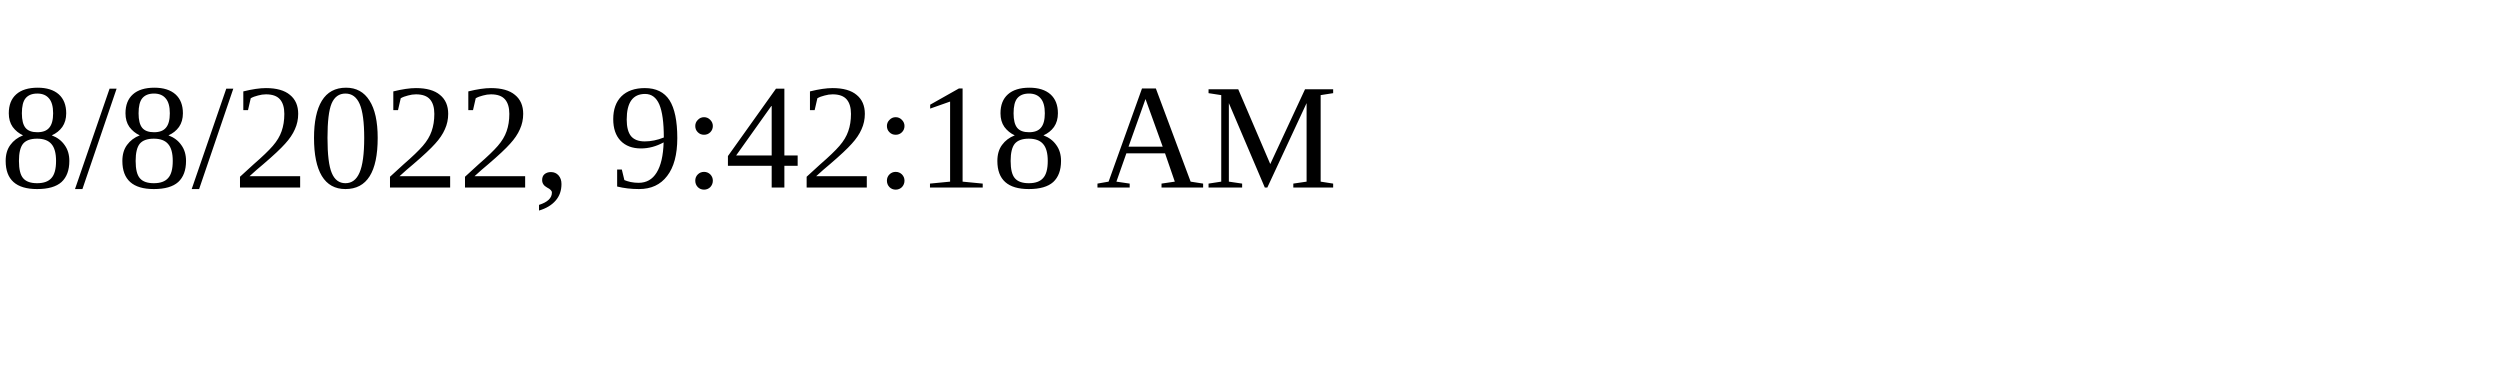
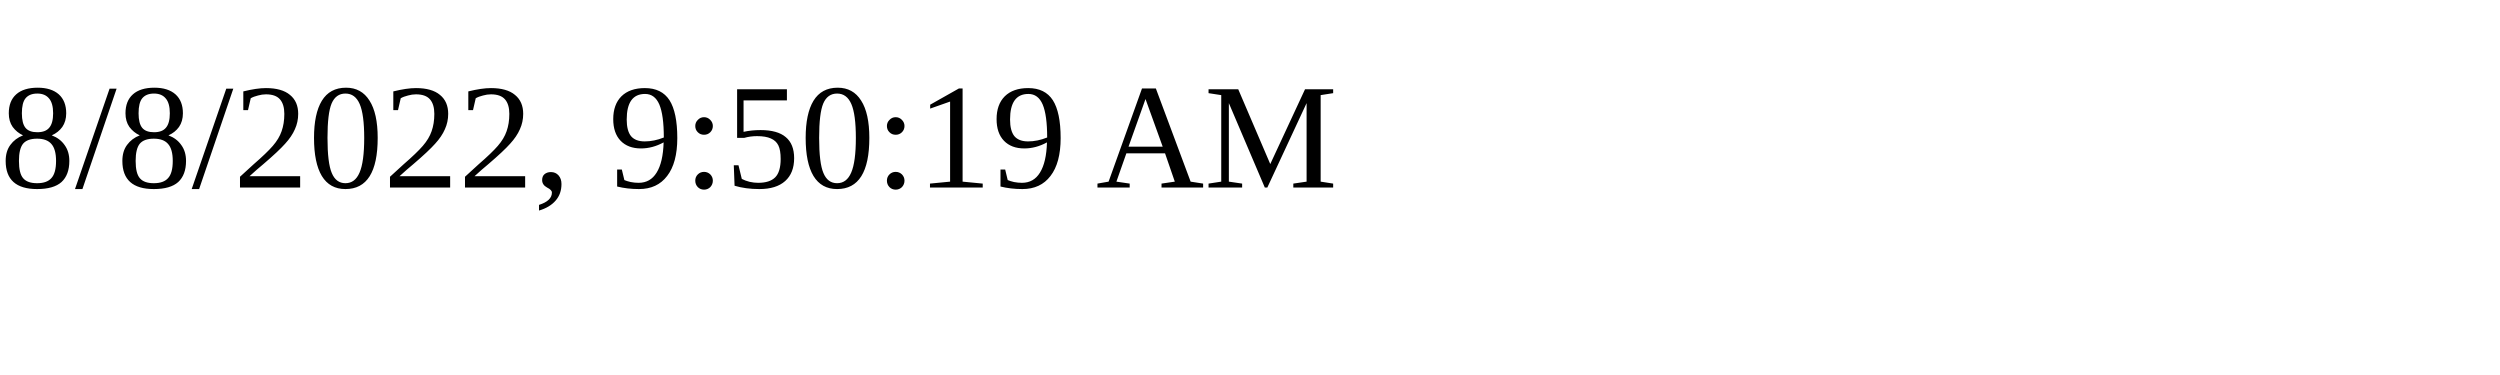
<svg xmlns="http://www.w3.org/2000/svg" height="30" width="200">
-   <text x="0" y="15">8/8/2022, 9:42:18 AM</text>
+   <text x="0" y="15">8/8/2022, 9:50:19 AM</text>
</svg>
